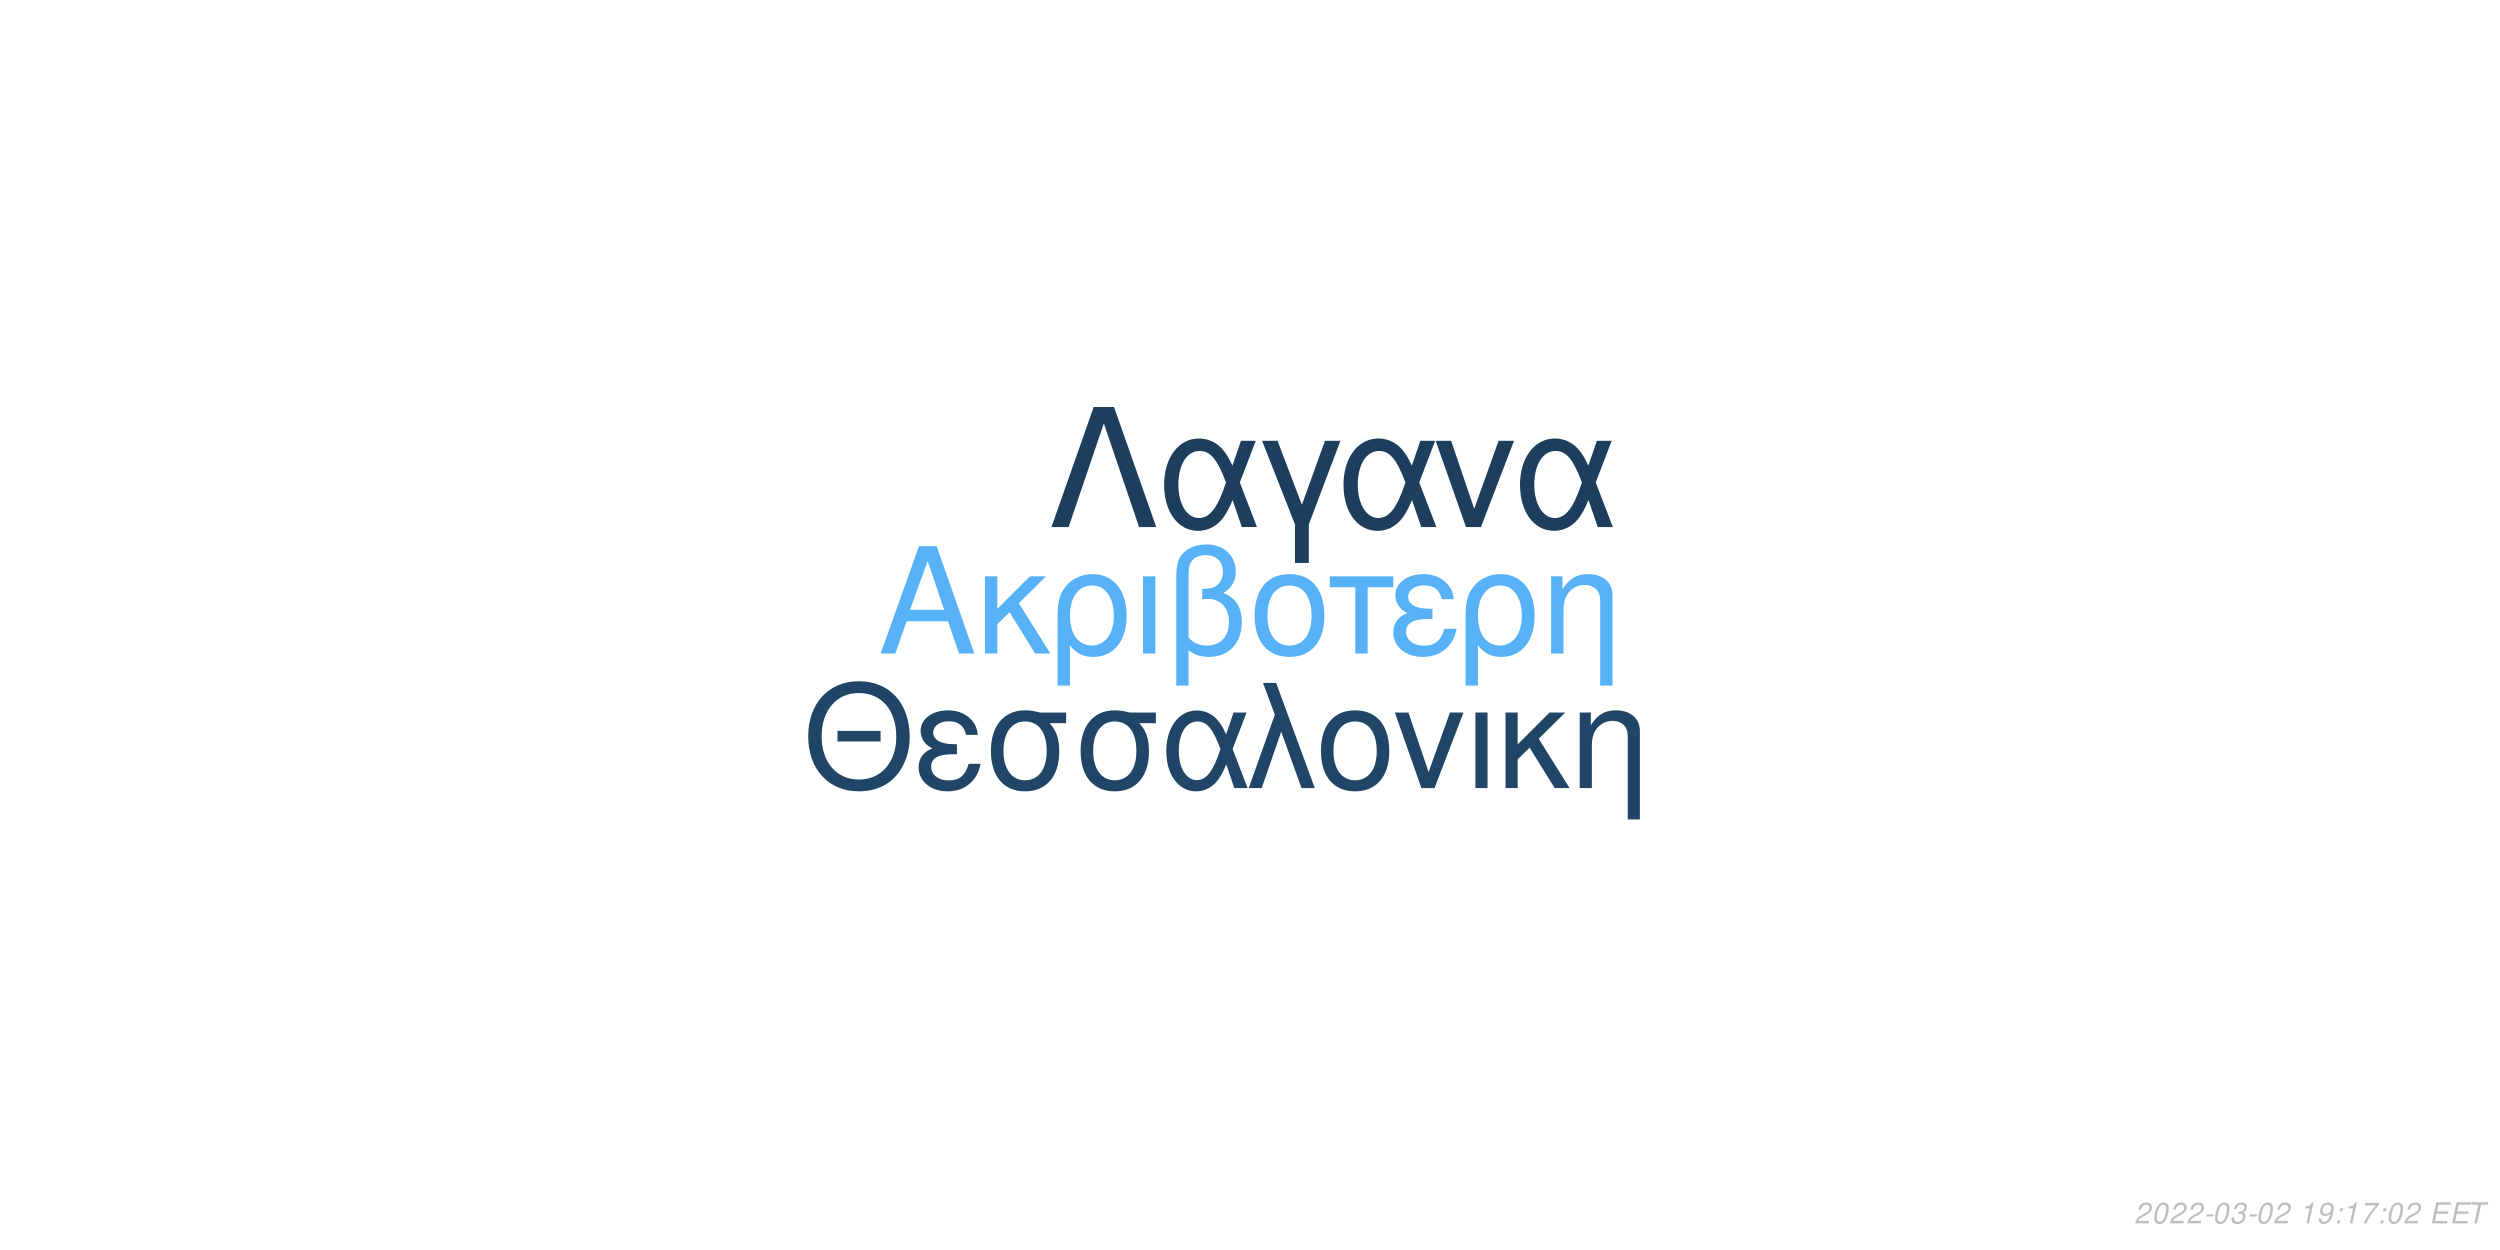
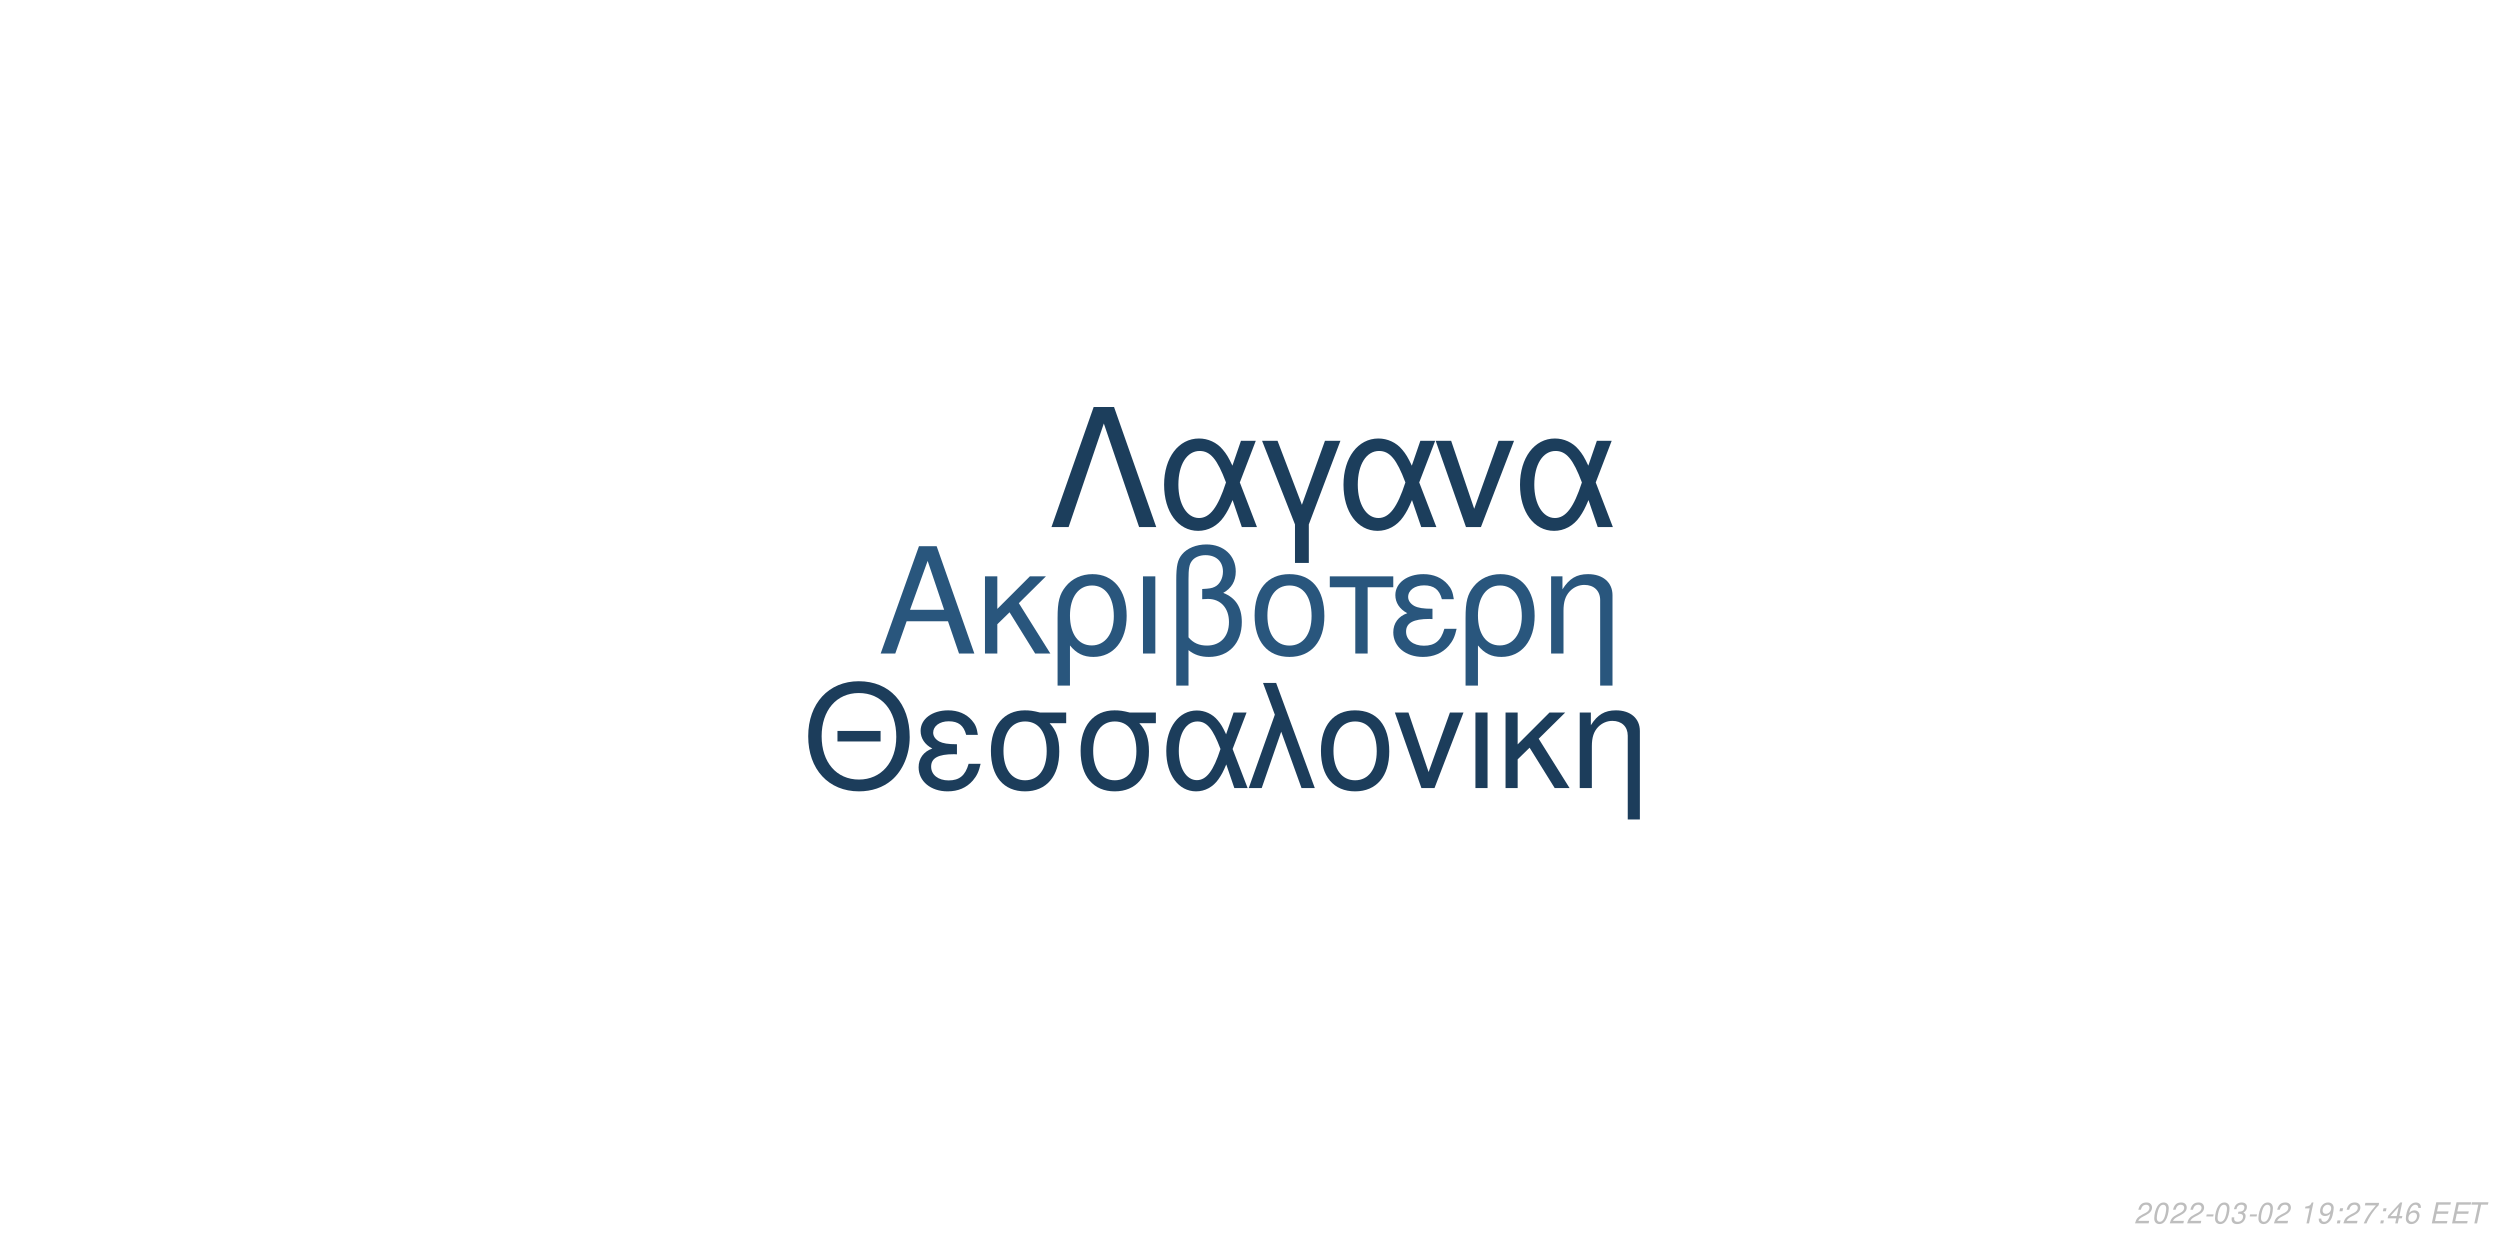
<svg xmlns="http://www.w3.org/2000/svg" xmlns:xlink="http://www.w3.org/1999/xlink" width="864pt" height="432pt" viewBox="0 0 864 432" version="1.1">
  <defs>
    <g>
      <symbol overflow="visible" id="glyph0-0">
        <path style="stroke:none;" d="" />
      </symbol>
      <symbol overflow="visible" id="glyph0-1">
        <path style="stroke:none;" d="M 24.125 -11.141 L 27.938 0 L 33.234 0 L 20.203 -37.094 L 14.094 -37.094 L 0.859 0 L 5.906 0 L 9.828 -11.141 Z M 22.797 -15.109 L 11 -15.109 L 17.094 -32.016 Z M 22.797 -15.109 " />
      </symbol>
      <symbol overflow="visible" id="glyph0-2">
        <path style="stroke:none;" d="M 7.172 -15.422 L 7.172 -26.672 L 2.906 -26.672 L 2.906 0 L 7.172 0 L 7.172 -10.125 L 11.406 -14.25 L 20.25 0 L 25.5 0 L 14.609 -17.406 L 23.969 -26.672 L 18.422 -26.672 Z M 7.172 -15.422 " />
      </symbol>
      <symbol overflow="visible" id="glyph0-3">
        <path style="stroke:none;" d="M 3 11.094 L 7.281 11.094 L 7.281 -2.797 C 9.516 -0.047 11.953 1.172 15.375 1.172 C 22.344 1.172 26.875 -4.422 26.875 -13.031 C 26.875 -21.891 22.297 -27.438 15.062 -27.438 C 11.297 -27.438 7.984 -25.906 5.797 -23.156 C 3.672 -20.516 3 -17.969 3 -12.359 Z M 14.906 -23.516 C 19.547 -23.516 22.438 -19.438 22.438 -12.922 C 22.438 -6.812 19.391 -2.797 14.812 -2.797 C 10.172 -2.797 7.281 -6.766 7.281 -13.125 C 7.281 -19.484 10.234 -23.516 14.906 -23.516 Z M 14.906 -23.516 " />
      </symbol>
      <symbol overflow="visible" id="glyph0-4">
        <path style="stroke:none;" d="M 3.516 0 L 7.781 0 L 7.781 -26.672 L 3.516 -26.672 Z M 3.516 0 " />
      </symbol>
      <symbol overflow="visible" id="glyph0-5">
        <path style="stroke:none;" d="M 4.016 11.094 L 8.25 11.094 L 8.25 -1.172 C 10.172 0.406 12.422 1.172 15.312 1.172 C 22.188 1.172 26.672 -3.609 26.672 -10.891 C 26.672 -15.984 24.578 -19.234 20.25 -20.969 C 23.109 -22.547 24.578 -25.031 24.578 -28.344 C 24.578 -33.844 20.406 -37.703 14.453 -37.703 C 10.938 -37.703 7.734 -36.391 6 -34.25 C 4.484 -32.422 4.016 -30.328 4.016 -25.391 Z M 8.25 -25.656 C 8.25 -29.359 8.5 -30.844 9.469 -32.062 C 10.375 -33.281 12.156 -34 14.094 -34 C 17.812 -34 20.156 -31.812 20.156 -28.297 C 20.156 -25.953 18.984 -23.812 17.297 -23.047 C 16.281 -22.547 15.469 -22.438 12.984 -22.297 L 12.984 -18.781 C 13.734 -18.828 14.344 -18.875 14.969 -18.875 C 19.344 -18.875 22.234 -15.719 22.234 -10.891 C 22.234 -5.906 19.281 -2.75 14.656 -2.75 C 11.953 -2.75 9.922 -3.609 8.25 -5.594 Z M 8.25 -25.656 " />
      </symbol>
      <symbol overflow="visible" id="glyph0-6">
        <path style="stroke:none;" d="M 14.094 -27.438 C 6.562 -27.438 2.094 -22.094 2.094 -13.125 C 2.094 -4.125 6.562 1.172 14.141 1.172 C 21.672 1.172 26.203 -4.172 26.203 -12.922 C 26.203 -22.188 21.828 -27.438 14.094 -27.438 Z M 14.141 -23.516 C 18.938 -23.516 21.781 -19.594 21.781 -12.984 C 21.781 -6.672 18.828 -2.75 14.141 -2.75 C 9.422 -2.75 6.516 -6.672 6.516 -13.125 C 6.516 -19.594 9.422 -23.516 14.141 -23.516 Z M 14.141 -23.516 " />
      </symbol>
      <symbol overflow="visible" id="glyph0-7">
        <path style="stroke:none;" d="M 7.891 0 L 12.156 0 L 12.156 -22.906 L 21.016 -22.906 L 21.016 -26.672 L -0.922 -26.672 L -0.922 -22.906 L 7.891 -22.906 Z M 7.891 0 " />
      </symbol>
      <symbol overflow="visible" id="glyph0-8">
        <path style="stroke:none;" d="M 14.562 -15.469 C 11.344 -15.469 9.562 -15.781 8.297 -16.438 C 6.922 -17.203 6.156 -18.328 6.156 -19.547 C 6.156 -21.891 8.453 -23.562 11.656 -23.562 C 15.062 -23.562 16.953 -22.094 17.812 -18.781 L 21.938 -18.781 C 21.578 -21.266 21.062 -22.5 19.797 -23.922 C 17.812 -26.203 14.906 -27.438 11.453 -27.438 C 5.797 -27.438 1.734 -24.375 1.734 -20.203 C 1.734 -17.609 3.156 -15.375 5.859 -13.938 C 2.797 -12.875 1.016 -10.484 1.016 -7.328 C 1.016 -2.391 5.297 1.172 11.25 1.172 C 14.969 1.172 17.906 -0.109 20.156 -2.641 C 21.578 -4.328 22.297 -5.797 22.906 -8.547 L 18.672 -8.547 C 17.5 -4.422 15.422 -2.703 11.609 -2.703 C 7.938 -2.703 5.438 -4.688 5.438 -7.578 C 5.438 -10.578 7.938 -11.953 13.484 -11.953 C 13.641 -11.953 14.094 -11.953 14.562 -11.906 Z M 14.562 -15.469 " />
      </symbol>
      <symbol overflow="visible" id="glyph0-9">
        <path style="stroke:none;" d="M 3.562 -26.672 L 3.562 0 L 7.844 0 L 7.844 -14.703 C 7.844 -17.906 8.5 -19.891 10.031 -21.531 C 11.406 -22.953 13.188 -23.719 15.062 -23.719 C 18.375 -23.719 20.516 -21.672 20.516 -18.469 L 20.516 11.094 L 24.781 11.094 L 24.781 -20.156 C 24.781 -24.578 21.469 -27.438 16.328 -27.438 C 12.359 -27.438 9.828 -25.906 7.484 -22.188 L 7.484 -26.672 Z M 3.562 -26.672 " />
      </symbol>
      <symbol overflow="visible" id="glyph1-0">
        <path style="stroke:none;" d="" />
      </symbol>
      <symbol overflow="visible" id="glyph1-1">
        <path style="stroke:none;" d="M 26.859 -19.734 L 11.953 -19.734 L 11.953 -16.094 L 26.859 -16.094 Z M 19.328 -36.922 C 8.922 -36.922 1.844 -29.25 1.844 -17.891 C 1.844 -6.484 8.875 1.141 19.391 1.141 C 23.812 1.141 27.703 -0.203 30.641 -2.688 C 34.578 -6.031 36.922 -11.656 36.922 -17.594 C 36.922 -29.297 30 -36.922 19.328 -36.922 Z M 19.328 -32.844 C 27.203 -32.844 32.281 -26.906 32.281 -17.688 C 32.281 -8.922 27.062 -2.938 19.391 -2.938 C 11.609 -2.938 6.484 -8.922 6.484 -17.891 C 6.484 -26.859 11.609 -32.844 19.328 -32.844 Z M 19.328 -32.844 " />
      </symbol>
      <symbol overflow="visible" id="glyph1-2">
        <path style="stroke:none;" d="M 14.25 -15.141 C 11.109 -15.141 9.375 -15.453 8.125 -16.094 C 6.781 -16.844 6.031 -17.938 6.031 -19.141 C 6.031 -21.422 8.266 -23.078 11.406 -23.078 C 14.75 -23.078 16.594 -21.625 17.438 -18.391 L 21.469 -18.391 C 21.125 -20.828 20.625 -22.031 19.391 -23.422 C 17.438 -25.656 14.594 -26.859 11.219 -26.859 C 5.688 -26.859 1.688 -23.875 1.688 -19.781 C 1.688 -17.234 3.094 -15.047 5.734 -13.656 C 2.734 -12.609 1 -10.266 1 -7.172 C 1 -2.344 5.188 1.141 11.016 1.141 C 14.656 1.141 17.547 -0.094 19.734 -2.594 C 21.125 -4.234 21.828 -5.688 22.422 -8.375 L 18.281 -8.375 C 17.141 -4.328 15.094 -2.641 11.359 -2.641 C 7.766 -2.641 5.328 -4.578 5.328 -7.422 C 5.328 -10.359 7.766 -11.703 13.203 -11.703 C 13.359 -11.703 13.797 -11.703 14.25 -11.656 Z M 14.25 -15.141 " />
      </symbol>
      <symbol overflow="visible" id="glyph1-3">
        <path style="stroke:none;" d="M 29 -26.109 L 19.938 -26.109 C 17.594 -26.703 16.438 -26.859 14.703 -26.859 C 7.469 -26.859 2.984 -21.469 2.984 -12.859 C 2.984 -4.031 7.375 1.141 14.797 1.141 C 22.172 1.141 26.609 -4.078 26.609 -12.656 C 26.609 -17.047 25.656 -19.828 23.266 -22.422 L 29 -22.422 Z M 14.797 -23.016 C 19.531 -23.016 22.266 -19.234 22.266 -12.75 C 22.266 -6.531 19.438 -2.688 14.797 -2.688 C 10.172 -2.688 7.328 -6.531 7.328 -12.859 C 7.328 -19.188 10.172 -23.016 14.797 -23.016 Z M 14.797 -23.016 " />
      </symbol>
      <symbol overflow="visible" id="glyph1-4">
        <path style="stroke:none;" d="M 29.344 -26.109 L 24.859 -26.109 L 22.266 -18.578 C 21.125 -21.031 20.484 -22.125 19.328 -23.469 C 17.547 -25.609 14.906 -26.812 12.156 -26.812 C 5.984 -26.812 1.594 -20.984 1.594 -12.812 C 1.594 -4.578 5.828 1.141 11.906 1.141 C 14.953 1.141 17.734 -0.344 19.625 -3.047 C 20.672 -4.531 21.281 -5.688 22.328 -8.172 L 25.109 0 L 29.703 0 L 24.516 -13.5 Z M 20.328 -13.5 C 17.891 -5.922 15.453 -2.734 12.156 -2.734 C 8.516 -2.734 5.922 -6.922 5.922 -12.812 C 5.922 -18.938 8.516 -23.016 12.359 -23.016 C 15.594 -23.016 17.688 -20.531 20.328 -13.5 Z M 20.328 -13.5 " />
      </symbol>
      <symbol overflow="visible" id="glyph1-5">
        <path style="stroke:none;" d="M 1.094 0 L 5.578 0 L 12.312 -19.484 L 19.328 0 L 23.922 0 L 10.562 -36.328 L 6.031 -36.328 L 10.109 -25.359 Z M 1.094 0 " />
      </symbol>
      <symbol overflow="visible" id="glyph1-6">
        <path style="stroke:none;" d="M 13.797 -26.859 C 6.422 -26.859 2.047 -21.625 2.047 -12.859 C 2.047 -4.031 6.422 1.141 13.859 1.141 C 21.234 1.141 25.656 -4.078 25.656 -12.656 C 25.656 -21.719 21.375 -26.859 13.797 -26.859 Z M 13.859 -23.016 C 18.531 -23.016 21.328 -19.188 21.328 -12.703 C 21.328 -6.531 18.438 -2.688 13.859 -2.688 C 9.219 -2.688 6.375 -6.531 6.375 -12.859 C 6.375 -19.188 9.219 -23.016 13.859 -23.016 Z M 13.859 -23.016 " />
      </symbol>
      <symbol overflow="visible" id="glyph1-7">
        <path style="stroke:none;" d="M 14.297 0 L 24.312 -26.109 L 19.625 -26.109 L 12.25 -5.531 L 5.281 -26.109 L 0.594 -26.109 L 9.766 0 Z M 14.297 0 " />
      </symbol>
      <symbol overflow="visible" id="glyph1-8">
        <path style="stroke:none;" d="M 3.438 0 L 7.625 0 L 7.625 -26.109 L 3.438 -26.109 Z M 3.438 0 " />
      </symbol>
      <symbol overflow="visible" id="glyph1-9">
        <path style="stroke:none;" d="M 7.031 -15.094 L 7.031 -26.109 L 2.844 -26.109 L 2.844 0 L 7.031 0 L 7.031 -9.922 L 11.156 -13.953 L 19.828 0 L 24.969 0 L 14.297 -17.047 L 23.469 -26.109 L 18.031 -26.109 Z M 7.031 -15.094 " />
      </symbol>
      <symbol overflow="visible" id="glyph1-10">
        <path style="stroke:none;" d="M 3.484 -26.109 L 3.484 0 L 7.672 0 L 7.672 -14.406 C 7.672 -17.547 8.328 -19.484 9.812 -21.078 C 11.156 -22.469 12.906 -23.219 14.75 -23.219 C 17.984 -23.219 20.078 -21.234 20.078 -18.094 L 20.078 10.859 L 24.266 10.859 L 24.266 -19.734 C 24.266 -24.062 21.031 -26.859 16 -26.859 C 12.109 -26.859 9.609 -25.359 7.328 -21.719 L 7.328 -26.109 Z M 3.484 -26.109 " />
      </symbol>
      <symbol overflow="visible" id="glyph2-0">
        <path style="stroke:none;" d="" />
      </symbol>
      <symbol overflow="visible" id="glyph2-1">
        <path style="stroke:none;" d="M 22.531 -41.484 L 15.484 -41.484 L 0.906 0 L 6.828 0 L 19 -35.797 L 31.188 0 L 37.109 0 Z M 22.531 -41.484 " />
      </symbol>
      <symbol overflow="visible" id="glyph2-2">
        <path style="stroke:none;" d="M 33.516 -29.812 L 28.391 -29.812 L 25.438 -21.219 C 24.125 -24.016 23.391 -25.266 22.078 -26.797 C 20.031 -29.25 17.016 -30.609 13.891 -30.609 C 6.828 -30.609 1.828 -23.953 1.828 -14.625 C 1.828 -5.234 6.656 1.312 13.594 1.312 C 17.078 1.312 20.266 -0.391 22.422 -3.469 C 23.609 -5.172 24.297 -6.484 25.5 -9.328 L 28.688 0 L 33.922 0 L 28 -15.422 Z M 23.219 -15.422 C 20.422 -6.766 17.641 -3.125 13.891 -3.125 C 9.734 -3.125 6.766 -7.906 6.766 -14.625 C 6.766 -21.625 9.734 -26.297 14.109 -26.297 C 17.812 -26.297 20.203 -23.453 23.219 -15.422 Z M 23.219 -15.422 " />
      </symbol>
      <symbol overflow="visible" id="glyph2-3">
        <path style="stroke:none;" d="M 12.062 12.406 L 16.844 12.406 L 16.844 -0.906 L 27.766 -29.812 L 22.422 -29.812 L 14.453 -7.688 L 6.031 -29.812 L 0.688 -29.812 L 12.062 -0.906 Z M 12.062 12.406 " />
      </symbol>
      <symbol overflow="visible" id="glyph2-4">
        <path style="stroke:none;" d="M 16.328 0 L 27.766 -29.812 L 22.422 -29.812 L 14 -6.312 L 6.031 -29.812 L 0.688 -29.812 L 11.156 0 Z M 16.328 0 " />
      </symbol>
      <symbol overflow="visible" id="glyph3-0">
        <path style="stroke:none;" d="" />
      </symbol>
      <symbol overflow="visible" id="glyph3-1">
        <path style="stroke:none;" d="M 5.234 -0.875 L 1.469 -0.875 C 1.641 -1.375 2.203 -1.891 3.109 -2.344 L 4.234 -2.938 C 5.562 -3.625 6.219 -4.469 6.219 -5.484 C 6.219 -5.938 6.062 -6.359 5.797 -6.656 C 5.469 -7.047 4.984 -7.234 4.312 -7.234 C 2.766 -7.234 1.891 -6.453 1.484 -4.734 L 2.375 -4.734 C 2.484 -5.188 2.609 -5.484 2.797 -5.75 C 3.094 -6.203 3.609 -6.453 4.188 -6.453 C 4.891 -6.453 5.344 -6.031 5.344 -5.375 C 5.344 -4.703 4.859 -4.094 4.016 -3.656 L 2.984 -3.125 C 1.234 -2.188 0.797 -1.656 0.344 -0.016 L 5.047 -0.016 Z M 5.234 -0.875 " />
      </symbol>
      <symbol overflow="visible" id="glyph3-2">
        <path style="stroke:none;" d="M 4.203 -7.234 C 3.375 -7.234 2.688 -6.812 2.125 -5.984 C 1.484 -5.047 0.984 -3.188 0.984 -1.734 C 0.984 -1.109 1.172 -0.562 1.484 -0.266 C 1.797 0.047 2.281 0.234 2.766 0.234 C 3.625 0.234 4.281 -0.156 4.859 -1.016 C 5.516 -1.953 6 -3.797 6 -5.266 C 6 -6.5 5.328 -7.234 4.203 -7.234 Z M 4.094 -6.453 C 4.734 -6.453 5.125 -5.984 5.125 -5.156 C 5.125 -4.203 4.781 -2.625 4.406 -1.812 C 3.984 -0.938 3.516 -0.547 2.875 -0.547 C 2.25 -0.547 1.875 -1.031 1.875 -1.828 C 1.875 -2.797 2.203 -4.344 2.594 -5.203 C 2.984 -6.047 3.453 -6.453 4.094 -6.453 Z M 4.094 -6.453 " />
      </symbol>
      <symbol overflow="visible" id="glyph3-3">
        <path style="stroke:none;" d="M 3.516 -3.125 L 1.125 -3.125 L 0.969 -2.406 L 3.359 -2.406 Z M 3.516 -3.125 " />
      </symbol>
      <symbol overflow="visible" id="glyph3-4">
        <path style="stroke:none;" d="M 2.922 -3.312 C 3.125 -3.344 3.234 -3.344 3.375 -3.344 C 4.203 -3.344 4.688 -3 4.688 -2.406 C 4.688 -1.312 3.906 -0.547 2.781 -0.547 C 2.047 -0.547 1.594 -0.938 1.594 -1.562 C 1.594 -1.719 1.609 -1.844 1.656 -2.094 L 0.766 -2.094 C 0.734 -1.797 0.719 -1.641 0.719 -1.469 C 0.719 -0.375 1.406 0.234 2.641 0.234 C 3.547 0.234 4.297 -0.078 4.812 -0.656 C 5.266 -1.156 5.562 -1.875 5.562 -2.547 C 5.562 -3.125 5.344 -3.453 4.797 -3.734 C 5.641 -4.234 6.016 -4.844 6.016 -5.734 C 6.016 -6.656 5.312 -7.234 4.203 -7.234 C 3.375 -7.234 2.672 -6.938 2.188 -6.375 C 1.891 -6.031 1.703 -5.641 1.516 -4.906 L 2.391 -4.906 C 2.5 -5.359 2.594 -5.594 2.734 -5.812 C 3.047 -6.234 3.516 -6.453 4.078 -6.453 C 4.734 -6.453 5.141 -6.125 5.141 -5.578 C 5.141 -5.188 5.016 -4.797 4.797 -4.547 C 4.516 -4.234 4 -4.062 3.266 -4.062 L 3.078 -4.062 Z M 2.922 -3.312 " />
      </symbol>
      <symbol overflow="visible" id="glyph3-5">
        <path style="stroke:none;" d="" />
      </symbol>
      <symbol overflow="visible" id="glyph3-6">
        <path style="stroke:none;" d="M 3.703 -5.188 L 2.594 0 L 3.469 0 L 5.016 -7.234 L 4.438 -7.234 C 3.906 -6.156 3.688 -6.016 2.234 -5.812 L 2.109 -5.188 Z M 3.703 -5.188 " />
      </symbol>
      <symbol overflow="visible" id="glyph3-7">
        <path style="stroke:none;" d="M 0.844 -1.656 C 0.844 -1.547 0.844 -1.438 0.844 -1.375 C 0.844 -0.406 1.531 0.234 2.578 0.234 C 3.203 0.234 3.766 0.016 4.297 -0.438 C 4.938 -1 5.312 -1.656 5.594 -2.719 C 5.844 -3.672 6.016 -4.766 6.016 -5.375 C 6.016 -5.844 5.844 -6.328 5.547 -6.656 C 5.203 -7.031 4.703 -7.234 4.062 -7.234 C 2.516 -7.234 1.297 -5.938 1.297 -4.266 C 1.297 -3.203 1.984 -2.547 3.047 -2.547 C 3.484 -2.547 3.953 -2.672 4.281 -2.891 C 4.406 -2.984 4.547 -3.078 4.828 -3.344 C 4.438 -1.484 3.703 -0.547 2.703 -0.547 C 2.109 -0.547 1.719 -0.938 1.719 -1.547 L 1.719 -1.656 Z M 3.953 -6.453 C 4.625 -6.453 5.141 -5.953 5.141 -5.281 C 5.141 -4.188 4.312 -3.312 3.297 -3.312 C 2.594 -3.312 2.172 -3.734 2.172 -4.453 C 2.172 -5.562 2.984 -6.453 3.953 -6.453 Z M 3.953 -6.453 " />
      </symbol>
      <symbol overflow="visible" id="glyph3-8">
        <path style="stroke:none;" d="M 2.359 -1.031 L 1.312 -1.031 L 1.094 0 L 2.141 0 Z M 3.266 -5.234 L 2.219 -5.234 L 2 -4.203 L 3.047 -4.203 Z M 3.266 -5.234 " />
      </symbol>
      <symbol overflow="visible" id="glyph3-9">
        <path style="stroke:none;" d="M 6.703 -7.094 L 1.953 -7.094 L 1.766 -6.219 L 5.594 -6.219 C 3.344 -3.688 2.266 -2.109 1.375 0 L 2.344 0 C 3.031 -1.906 4.828 -4.594 6.547 -6.281 Z M 6.703 -7.094 " />
      </symbol>
      <symbol overflow="visible" id="glyph3-10">
+         <path style="stroke:none;" d="M 3.625 -1.75 L 3.266 0 L 4.141 0 L 4.516 -1.75 L 5.562 -1.75 L 5.734 -2.531 L 4.688 -2.531 L 5.688 -7.234 L 5.016 -7.234 L 0.844 -2.672 L 0.641 -1.75 Z M 3.797 -2.531 L 1.594 -2.531 L 4.469 -5.703 Z M 3.797 -2.531 " />
+       </symbol>
+       <symbol overflow="visible" id="glyph3-11">
+         <path style="stroke:none;" d="M 6.125 -5.344 L 6.141 -5.625 C 6.141 -6.609 5.453 -7.234 4.391 -7.234 C 3.438 -7.234 2.641 -6.719 2.016 -5.703 C 1.422 -4.781 0.938 -2.953 0.938 -1.688 C 0.938 -0.516 1.688 0.234 2.859 0.234 C 3.703 0.234 4.438 -0.156 5 -0.875 C 5.406 -1.422 5.672 -2.156 5.672 -2.766 C 5.672 -3.812 4.969 -4.5 3.906 -4.5 C 3.234 -4.5 2.672 -4.234 2.094 -3.625 C 2.406 -5.375 3.234 -6.453 4.25 -6.453 C 4.703 -6.453 5.062 -6.234 5.172 -5.844 C 5.203 -5.719 5.234 -5.578 5.25 -5.344 Z M 3.656 -3.734 C 4.344 -3.734 4.797 -3.281 4.797 -2.625 C 4.797 -1.469 3.984 -0.547 2.984 -0.547 C 2.297 -0.547 1.812 -1.047 1.812 -1.766 C 1.812 -2.859 2.625 -3.734 3.656 -3.734 Z M 3.656 -3.734 " />
+       </symbol>
+       <symbol overflow="visible" id="glyph3-12">
        <path style="stroke:none;" d="M 2.547 -3.312 L 6.5 -3.312 L 6.688 -4.141 L 2.719 -4.141 L 3.219 -6.469 L 7.344 -6.469 L 7.516 -7.297 L 2.453 -7.297 L 0.906 0 L 6.125 0 L 6.297 -0.812 L 2.016 -0.812 Z M 2.547 -3.312 " />
      </symbol>
-       <symbol overflow="visible" id="glyph3-11">
+       <symbol overflow="visible" id="glyph3-13">
        <path style="stroke:none;" d="M 4.938 -6.469 L 7.312 -6.469 L 7.484 -7.297 L 1.75 -7.297 L 1.578 -6.469 L 3.984 -6.469 L 2.609 0 L 3.547 0 Z M 4.938 -6.469 " />
      </symbol>
    </g>
  </defs>
  <g id="surface1">
    <rect x="0" y="0" width="864" height="432" style="fill:rgb(100%,100%,100%);fill-opacity:1;stroke:none;" />
-     <g style="fill:rgb(33.725%,69.412%,96.863%);fill-opacity:1;">
+     <g style="fill:rgb(16.078%,33.725%,49.02%);fill-opacity:1;">
      <use xlink:href="#glyph0-1" x="303.5" y="225.861" />
      <use xlink:href="#glyph0-2" x="337.5" y="225.861" />
      <use xlink:href="#glyph0-3" x="362.5" y="225.861" />
      <use xlink:href="#glyph0-4" x="391.5" y="225.861" />
      <use xlink:href="#glyph0-5" x="402.5" y="225.861" />
      <use xlink:href="#glyph0-6" x="431.5" y="225.861" />
      <use xlink:href="#glyph0-7" x="460.5" y="225.861" />
      <use xlink:href="#glyph0-8" x="480.5" y="225.861" />
      <use xlink:href="#glyph0-3" x="503.5" y="225.861" />
      <use xlink:href="#glyph0-9" x="532.5" y="225.861" />
    </g>
-     <g style="fill:rgb(12.549%,27.059%,40%);fill-opacity:1;">
+     <g style="fill:rgb(10.98%,23.922%,35.686%);fill-opacity:1;">
      <use xlink:href="#glyph1-1" x="277.473" y="272.354" />
      <use xlink:href="#glyph1-2" x="316.473" y="272.354" />
      <use xlink:href="#glyph1-3" x="339.473" y="272.354" />
      <use xlink:href="#glyph1-3" x="370.473" y="272.354" />
      <use xlink:href="#glyph1-4" x="401.473" y="272.354" />
      <use xlink:href="#glyph1-5" x="430.473" y="272.354" />
      <use xlink:href="#glyph1-6" x="454.473" y="272.354" />
      <use xlink:href="#glyph1-7" x="481.473" y="272.354" />
      <use xlink:href="#glyph1-8" x="506.473" y="272.354" />
      <use xlink:href="#glyph1-9" x="517.473" y="272.354" />
      <use xlink:href="#glyph1-10" x="542.473" y="272.354" />
    </g>
-     <g style="fill:rgb(11.373%,24.314%,36.471%);fill-opacity:1;">
+     <g style="fill:rgb(10.98%,24.314%,36.078%);fill-opacity:1;">
      <use xlink:href="#glyph2-1" x="362.484" y="182.152" />
      <use xlink:href="#glyph2-2" x="400.484" y="182.152" />
      <use xlink:href="#glyph2-3" x="435.484" y="182.152" />
      <use xlink:href="#glyph2-2" x="462.484" y="182.152" />
      <use xlink:href="#glyph2-4" x="495.484" y="182.152" />
      <use xlink:href="#glyph2-2" x="523.484" y="182.152" />
    </g>
    <g style="fill:rgb(74.51%,74.51%,74.51%);fill-opacity:1;">
      <use xlink:href="#glyph3-1" x="737.52" y="422.81" />
      <use xlink:href="#glyph3-2" x="743.52" y="422.81" />
      <use xlink:href="#glyph3-1" x="749.52" y="422.81" />
      <use xlink:href="#glyph3-1" x="755.52" y="422.81" />
      <use xlink:href="#glyph3-3" x="761.52" y="422.81" />
      <use xlink:href="#glyph3-2" x="764.52" y="422.81" />
      <use xlink:href="#glyph3-4" x="770.52" y="422.81" />
      <use xlink:href="#glyph3-3" x="776.52" y="422.81" />
      <use xlink:href="#glyph3-2" x="779.52" y="422.81" />
      <use xlink:href="#glyph3-1" x="785.52" y="422.81" />
      <use xlink:href="#glyph3-5" x="791.52" y="422.81" />
      <use xlink:href="#glyph3-6" x="794.52" y="422.81" />
      <use xlink:href="#glyph3-7" x="800.52" y="422.81" />
      <use xlink:href="#glyph3-8" x="806.52" y="422.81" />
-       <use xlink:href="#glyph3-6" x="809.52" y="422.81" />
+       <use xlink:href="#glyph3-1" x="809.52" y="422.81" />
      <use xlink:href="#glyph3-9" x="815.52" y="422.81" />
      <use xlink:href="#glyph3-8" x="821.52" y="422.81" />
-       <use xlink:href="#glyph3-2" x="824.52" y="422.81" />
-       <use xlink:href="#glyph3-1" x="830.52" y="422.81" />
+       <use xlink:href="#glyph3-10" x="824.52" y="422.81" />
+       <use xlink:href="#glyph3-11" x="830.52" y="422.81" />
      <use xlink:href="#glyph3-5" x="836.52" y="422.81" />
-       <use xlink:href="#glyph3-10" x="839.52" y="422.81" />
-       <use xlink:href="#glyph3-10" x="846.52" y="422.81" />
-       <use xlink:href="#glyph3-11" x="852.52" y="422.81" />
+       <use xlink:href="#glyph3-12" x="839.52" y="422.81" />
+       <use xlink:href="#glyph3-12" x="846.52" y="422.81" />
+       <use xlink:href="#glyph3-13" x="852.52" y="422.81" />
    </g>
  </g>
</svg>
